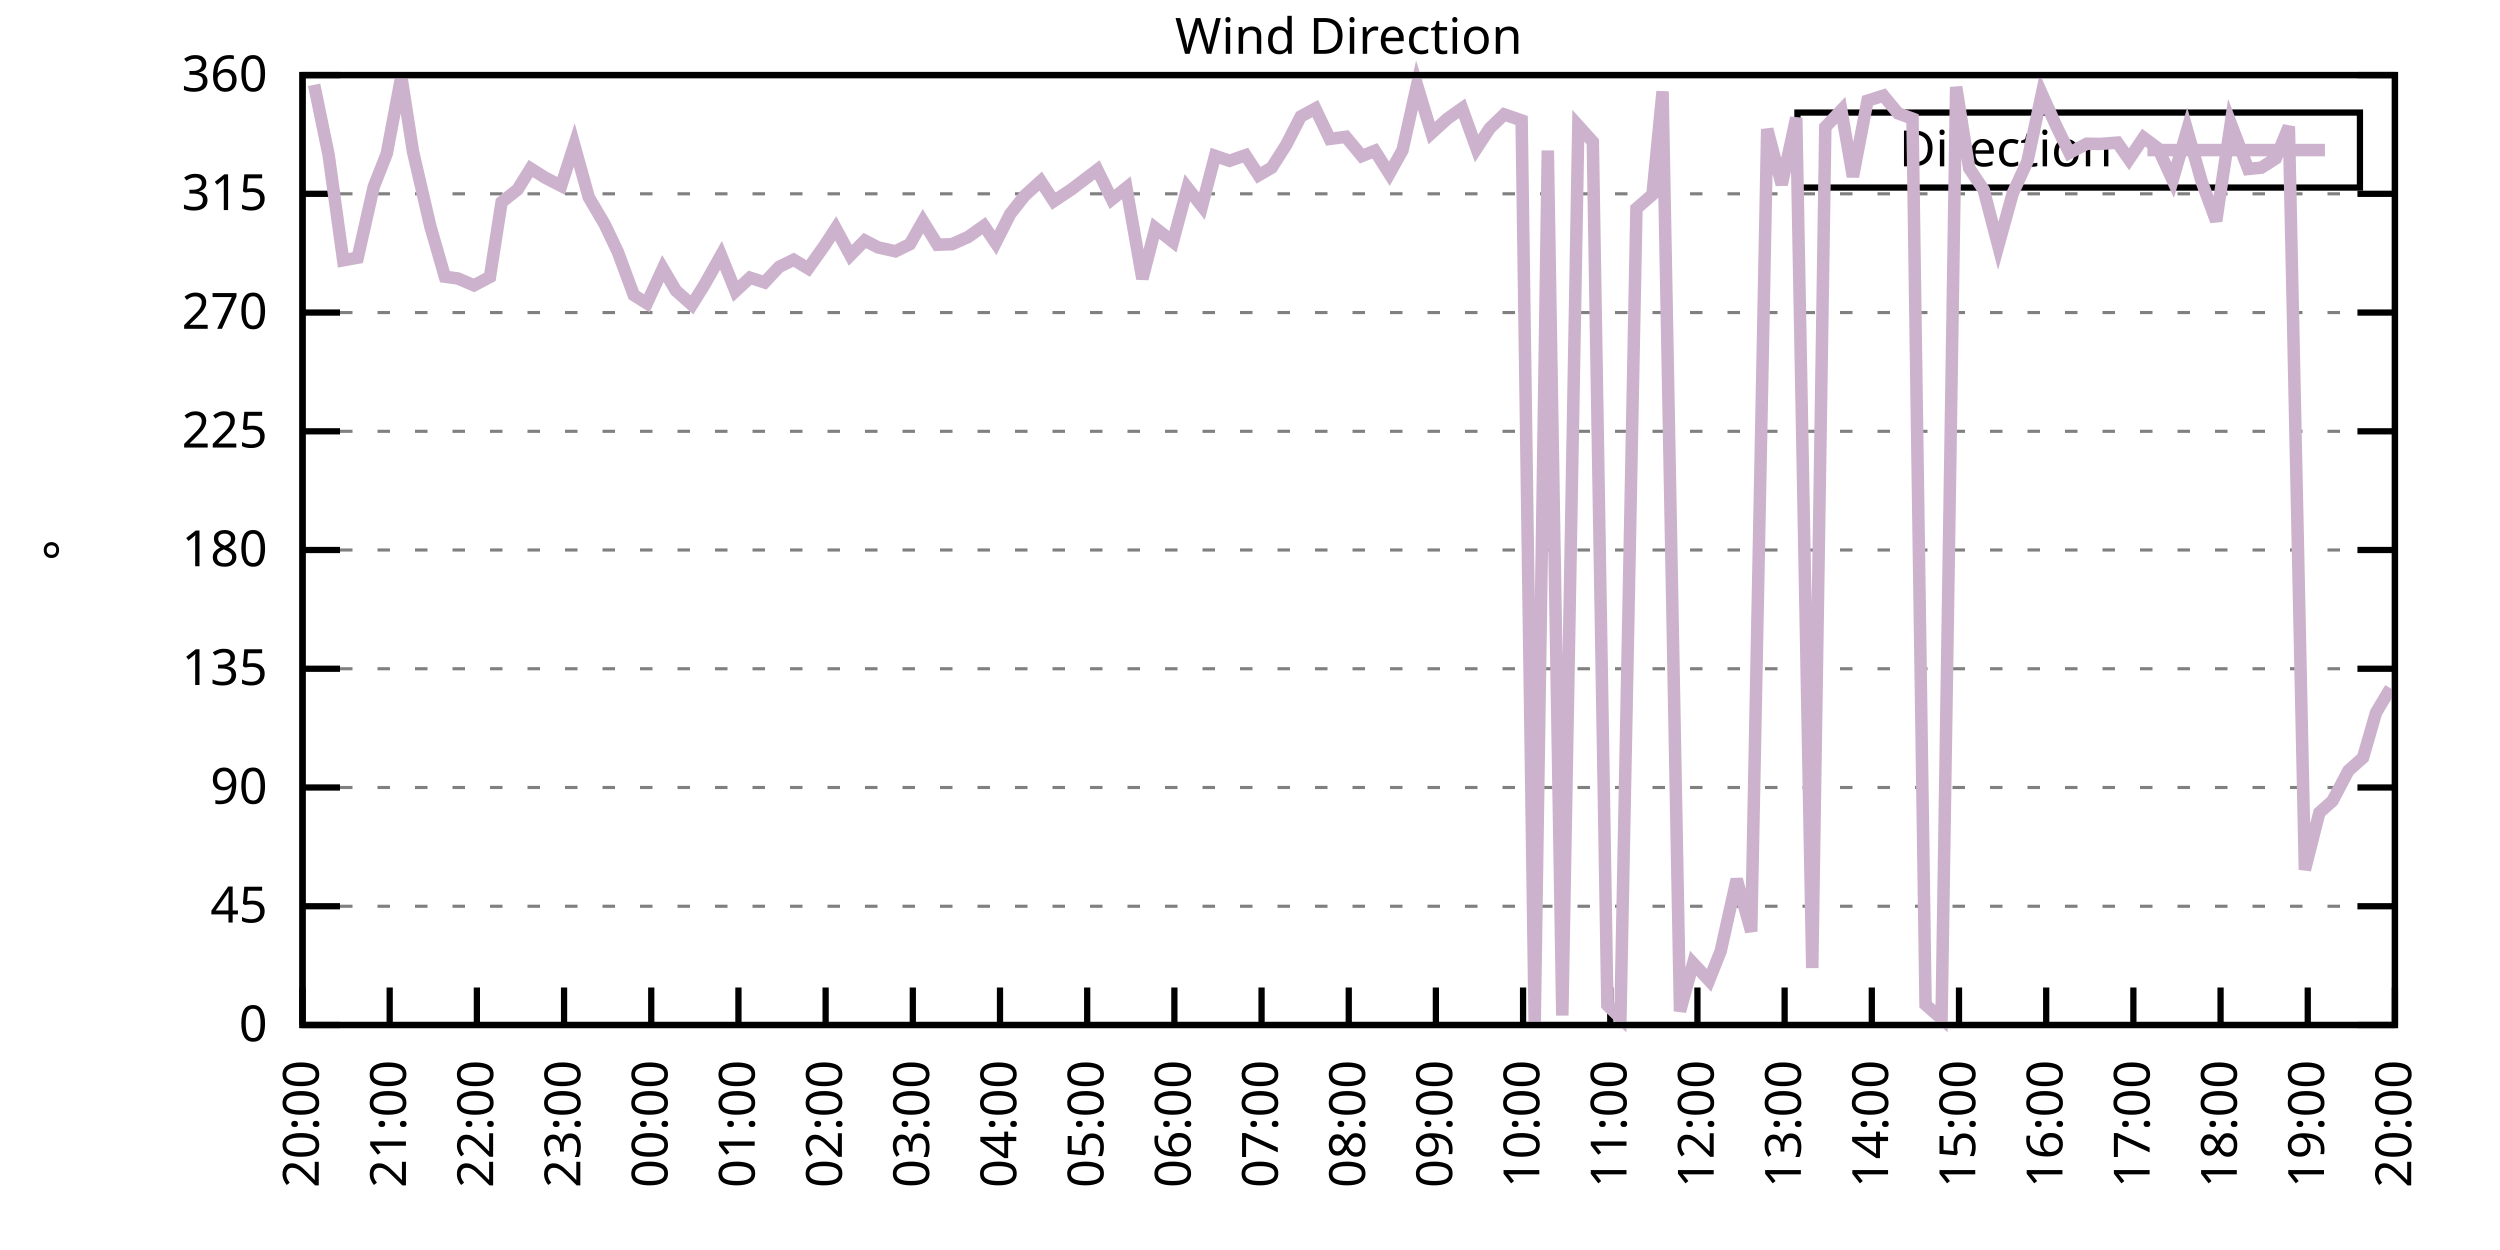
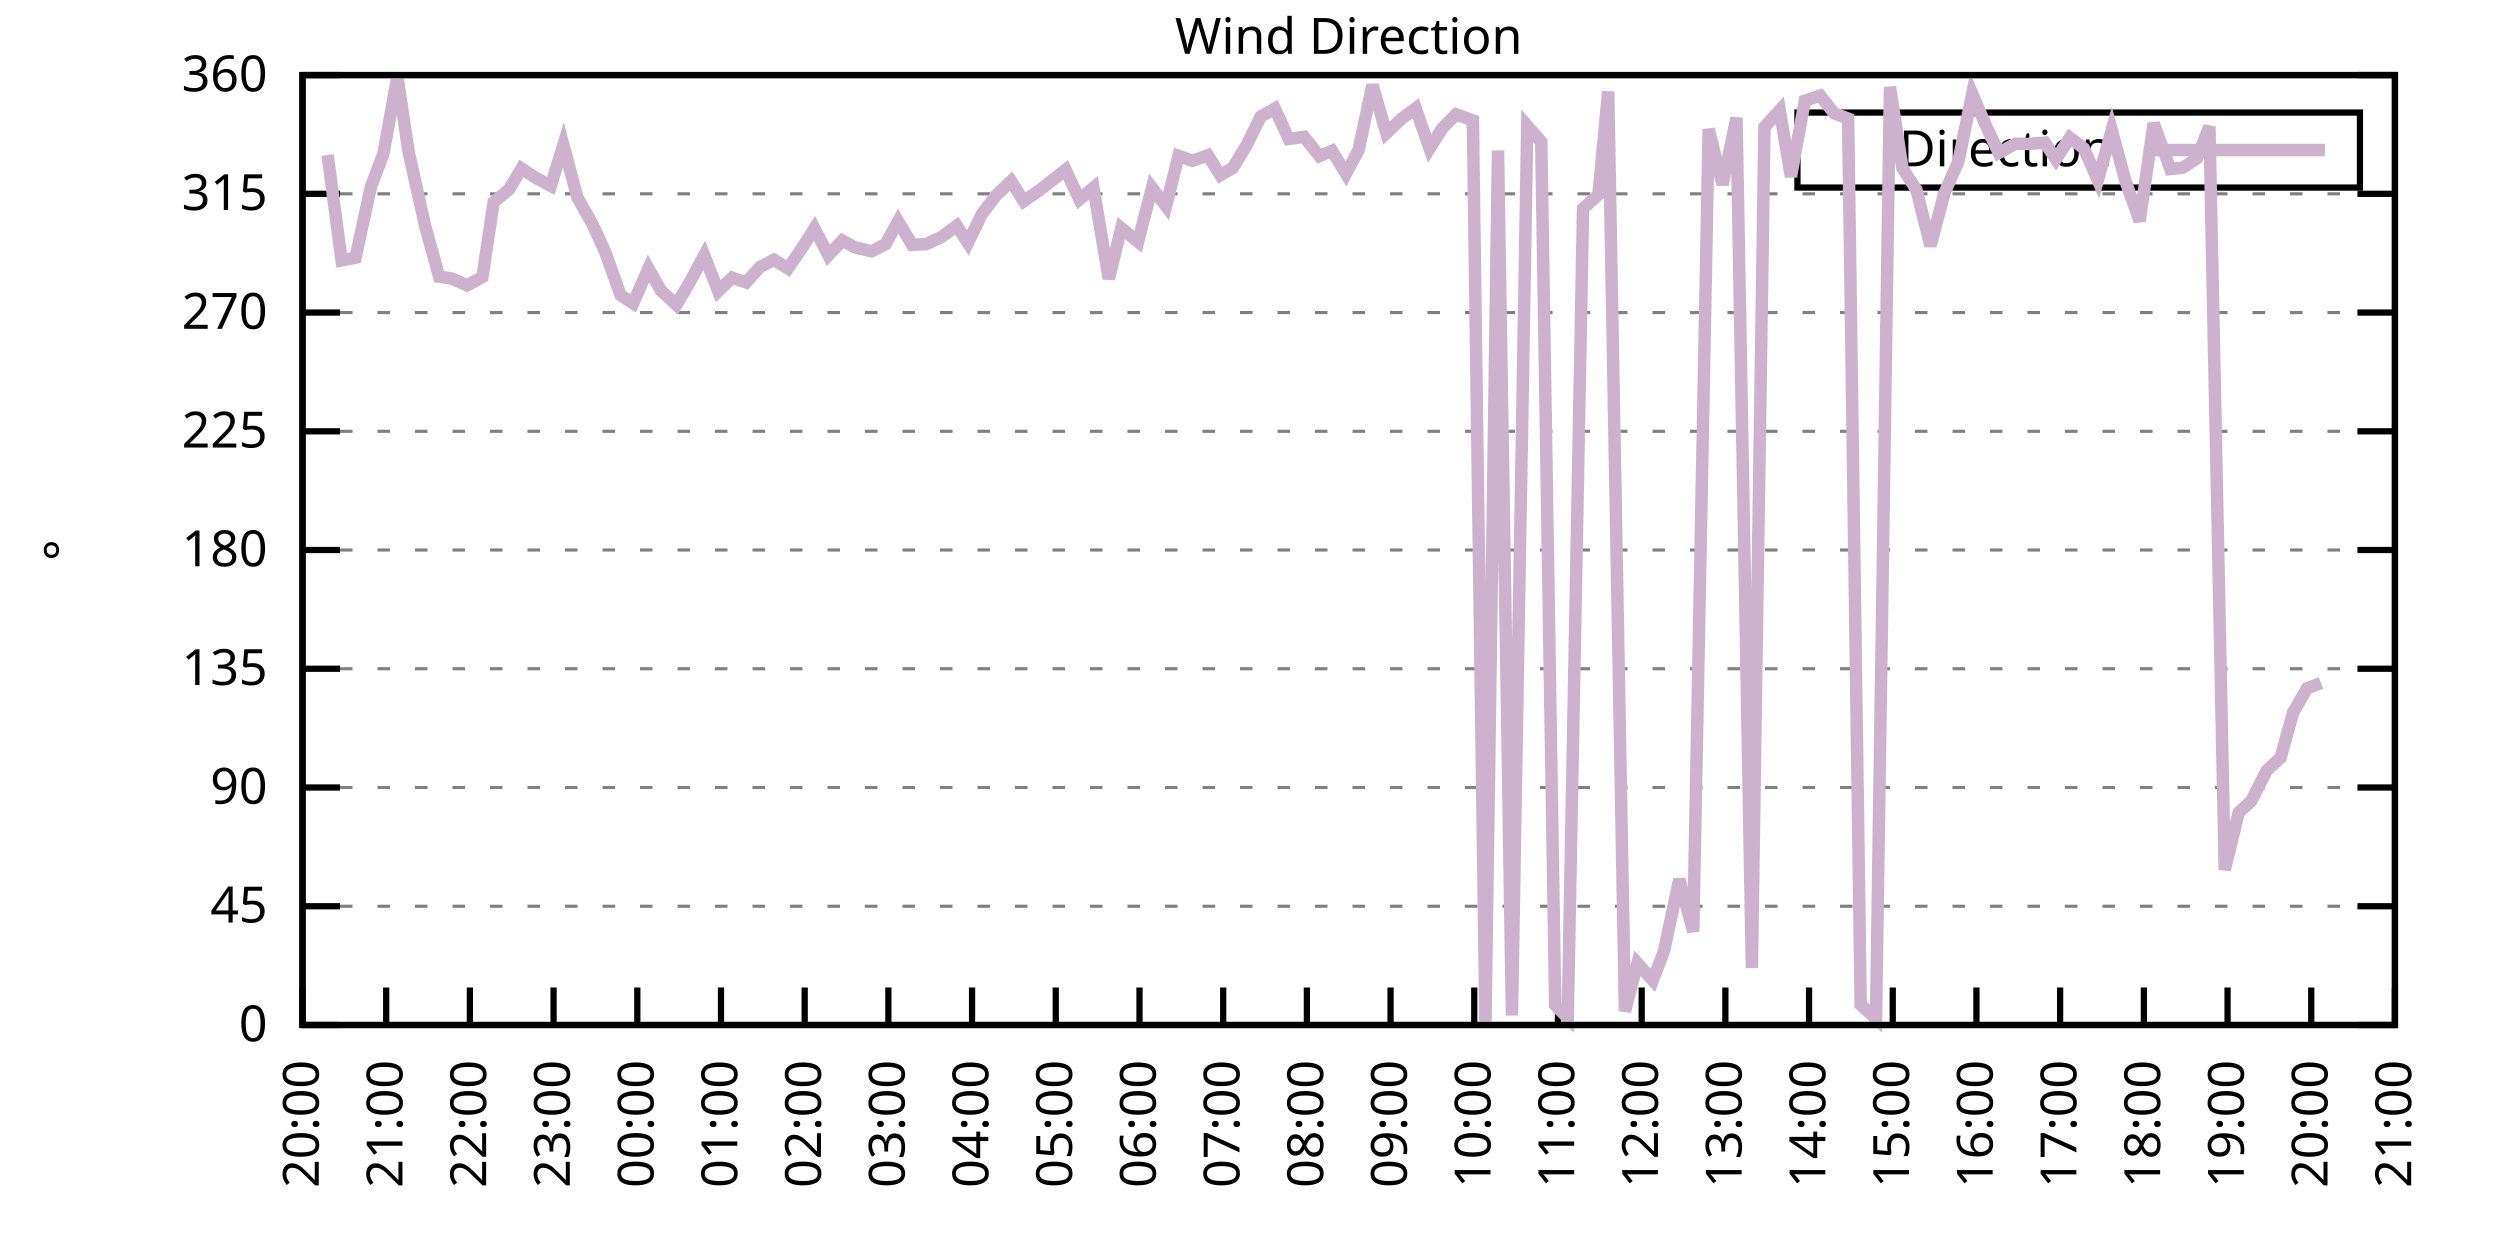
<svg xmlns="http://www.w3.org/2000/svg" xmlns:xlink="http://www.w3.org/1999/xlink" width="400" height="200" viewBox="0 0 400 200">
  <g id="gnuplot_canvas">
    <rect x="0" y="0" width="400" height="200" fill="none" />
    <defs>
      <circle id="gpDot" r="0.5" stroke-width="0.5" stroke="currentColor" />
      <path id="gpPt0" stroke-width="0.333" stroke="currentColor" d="M-1,0 h2 M0,-1 v2" />
      <path id="gpPt1" stroke-width="0.333" stroke="currentColor" d="M-1,-1 L1,1 M1,-1 L-1,1" />
      <path id="gpPt2" stroke-width="0.333" stroke="currentColor" d="M-1,0 L1,0 M0,-1 L0,1 M-1,-1 L1,1 M-1,1 L1,-1" />
      <rect id="gpPt3" stroke-width="0.333" stroke="currentColor" x="-1" y="-1" width="2" height="2" />
      <rect id="gpPt4" stroke-width="0.333" stroke="currentColor" fill="currentColor" x="-1" y="-1" width="2" height="2" />
      <circle id="gpPt5" stroke-width="0.333" stroke="currentColor" cx="0" cy="0" r="1" />
      <use xlink:href="#gpPt5" id="gpPt6" fill="currentColor" stroke="none" />
      <path id="gpPt7" stroke-width="0.333" stroke="currentColor" d="M0,-1.33 L-1.33,0.67 L1.33,0.67 z" />
      <use xlink:href="#gpPt7" id="gpPt8" fill="currentColor" stroke="none" />
      <use xlink:href="#gpPt7" id="gpPt9" stroke="currentColor" transform="rotate(180)" />
      <use xlink:href="#gpPt9" id="gpPt10" fill="currentColor" stroke="none" />
      <use xlink:href="#gpPt3" id="gpPt11" stroke="currentColor" transform="rotate(45)" />
      <use xlink:href="#gpPt11" id="gpPt12" fill="currentColor" stroke="none" />
      <path id="gpPt13" stroke-width="0.333" stroke="currentColor" d="M0,1.330 L1.265,0.411 L0.782,-1.067 L-0.782,-1.076 L-1.265,0.411 z" />
      <use xlink:href="#gpPt13" id="gpPt14" fill="currentColor" stroke="none" />
      <filter id="textbox" filterUnits="objectBoundingBox" x="0" y="0" height="1" width="1">
        <feFlood flood-color="white" flood-opacity="1" result="bgnd" />
        <feComposite in="SourceGraphic" in2="bgnd" operator="atop" />
      </filter>
      <filter id="greybox" filterUnits="objectBoundingBox" x="0" y="0" height="1" width="1">
        <feFlood flood-color="lightgrey" flood-opacity="1" result="grey" />
        <feComposite in="SourceGraphic" in2="grey" operator="atop" />
      </filter>
    </defs>
    <g fill="none" color="white" stroke="currentColor" stroke-width="1.00" stroke-linecap="butt" stroke-linejoin="miter">
</g>
    <g fill="none" color="black" stroke="currentColor" stroke-width="1.00" stroke-linecap="butt" stroke-linejoin="miter">
      <g stroke="none" shape-rendering="crispEdges">
        <polygon fill="rgb(255, 255, 255)" points="48.40,164.00 383.18,164.00 383.18,12.02 48.40,12.02 " />
      </g>
    </g>
    <g fill="none" color="black" stroke="currentColor" stroke-width="1.00" stroke-linecap="butt" stroke-linejoin="miter">
</g>
    <g fill="none" color="black" stroke="black" stroke-width="0.50" stroke-linecap="butt" stroke-linejoin="miter">
</g>
    <g fill="none" color="gray" stroke="currentColor" stroke-width="0.50" stroke-linecap="butt" stroke-linejoin="miter">
      <path stroke="gray" stroke-dasharray="2,4" class="gridline" d="M48.40,164.00 L383.19,164.00  " />
    </g>
    <g fill="none" color="gray" stroke="gray" stroke-width="1.00" stroke-linecap="butt" stroke-linejoin="miter">
</g>
    <g fill="none" color="black" stroke="currentColor" stroke-width="1.00" stroke-linecap="butt" stroke-linejoin="miter">
      <path stroke="black" d="M48.40,164.00 L54.40,164.00 M383.19,164.00 L377.19,164.00  " />
      <g transform="translate(42.80,166.60)" stroke="none" fill="black" font-family="Sans" font-size="8.00" text-anchor="end">
        <text>
          <tspan font-family="Sans"> 0</tspan>
        </text>
      </g>
    </g>
    <g fill="none" color="black" stroke="currentColor" stroke-width="1.00" stroke-linecap="butt" stroke-linejoin="miter">
</g>
    <g fill="none" color="black" stroke="black" stroke-width="0.50" stroke-linecap="butt" stroke-linejoin="miter">
</g>
    <g fill="none" color="gray" stroke="currentColor" stroke-width="0.50" stroke-linecap="butt" stroke-linejoin="miter">
      <path stroke="gray" stroke-dasharray="2,4" class="gridline" d="M48.40,145.00 L383.19,145.00  " />
    </g>
    <g fill="none" color="gray" stroke="gray" stroke-width="1.00" stroke-linecap="butt" stroke-linejoin="miter">
</g>
    <g fill="none" color="black" stroke="currentColor" stroke-width="1.00" stroke-linecap="butt" stroke-linejoin="miter">
      <path stroke="black" d="M48.40,145.00 L54.40,145.00 M383.19,145.00 L377.19,145.00  " />
      <g transform="translate(42.80,147.60)" stroke="none" fill="black" font-family="Sans" font-size="8.00" text-anchor="end">
        <text>
          <tspan font-family="Sans"> 45</tspan>
        </text>
      </g>
    </g>
    <g fill="none" color="black" stroke="currentColor" stroke-width="1.00" stroke-linecap="butt" stroke-linejoin="miter">
</g>
    <g fill="none" color="black" stroke="black" stroke-width="0.50" stroke-linecap="butt" stroke-linejoin="miter">
</g>
    <g fill="none" color="gray" stroke="currentColor" stroke-width="0.50" stroke-linecap="butt" stroke-linejoin="miter">
      <path stroke="gray" stroke-dasharray="2,4" class="gridline" d="M48.40,126.00 L383.19,126.00  " />
    </g>
    <g fill="none" color="gray" stroke="gray" stroke-width="1.00" stroke-linecap="butt" stroke-linejoin="miter">
</g>
    <g fill="none" color="black" stroke="currentColor" stroke-width="1.00" stroke-linecap="butt" stroke-linejoin="miter">
      <path stroke="black" d="M48.40,126.00 L54.40,126.00 M383.19,126.00 L377.19,126.00  " />
      <g transform="translate(42.80,128.60)" stroke="none" fill="black" font-family="Sans" font-size="8.00" text-anchor="end">
        <text>
          <tspan font-family="Sans"> 90</tspan>
        </text>
      </g>
    </g>
    <g fill="none" color="black" stroke="currentColor" stroke-width="1.00" stroke-linecap="butt" stroke-linejoin="miter">
</g>
    <g fill="none" color="black" stroke="black" stroke-width="0.50" stroke-linecap="butt" stroke-linejoin="miter">
</g>
    <g fill="none" color="gray" stroke="currentColor" stroke-width="0.50" stroke-linecap="butt" stroke-linejoin="miter">
      <path stroke="gray" stroke-dasharray="2,4" class="gridline" d="M48.40,107.00 L383.19,107.00  " />
    </g>
    <g fill="none" color="gray" stroke="gray" stroke-width="1.00" stroke-linecap="butt" stroke-linejoin="miter">
</g>
    <g fill="none" color="black" stroke="currentColor" stroke-width="1.00" stroke-linecap="butt" stroke-linejoin="miter">
      <path stroke="black" d="M48.40,107.00 L54.40,107.00 M383.19,107.00 L377.19,107.00  " />
      <g transform="translate(42.80,109.60)" stroke="none" fill="black" font-family="Sans" font-size="8.00" text-anchor="end">
        <text>
          <tspan font-family="Sans"> 135</tspan>
        </text>
      </g>
    </g>
    <g fill="none" color="black" stroke="currentColor" stroke-width="1.00" stroke-linecap="butt" stroke-linejoin="miter">
</g>
    <g fill="none" color="black" stroke="black" stroke-width="0.50" stroke-linecap="butt" stroke-linejoin="miter">
</g>
    <g fill="none" color="gray" stroke="currentColor" stroke-width="0.50" stroke-linecap="butt" stroke-linejoin="miter">
      <path stroke="gray" stroke-dasharray="2,4" class="gridline" d="M48.40,88.00 L383.19,88.00  " />
    </g>
    <g fill="none" color="gray" stroke="gray" stroke-width="1.00" stroke-linecap="butt" stroke-linejoin="miter">
</g>
    <g fill="none" color="black" stroke="currentColor" stroke-width="1.00" stroke-linecap="butt" stroke-linejoin="miter">
      <path stroke="black" d="M48.40,88.00 L54.40,88.00 M383.19,88.00 L377.19,88.00  " />
      <g transform="translate(42.80,90.60)" stroke="none" fill="black" font-family="Sans" font-size="8.00" text-anchor="end">
        <text>
          <tspan font-family="Sans"> 180</tspan>
        </text>
      </g>
    </g>
    <g fill="none" color="black" stroke="currentColor" stroke-width="1.00" stroke-linecap="butt" stroke-linejoin="miter">
</g>
    <g fill="none" color="black" stroke="black" stroke-width="0.50" stroke-linecap="butt" stroke-linejoin="miter">
</g>
    <g fill="none" color="gray" stroke="currentColor" stroke-width="0.50" stroke-linecap="butt" stroke-linejoin="miter">
      <path stroke="gray" stroke-dasharray="2,4" class="gridline" d="M48.40,69.01 L383.19,69.01  " />
    </g>
    <g fill="none" color="gray" stroke="gray" stroke-width="1.00" stroke-linecap="butt" stroke-linejoin="miter">
</g>
    <g fill="none" color="black" stroke="currentColor" stroke-width="1.00" stroke-linecap="butt" stroke-linejoin="miter">
      <path stroke="black" d="M48.40,69.01 L54.40,69.01 M383.19,69.01 L377.19,69.01  " />
      <g transform="translate(42.80,71.61)" stroke="none" fill="black" font-family="Sans" font-size="8.00" text-anchor="end">
        <text>
          <tspan font-family="Sans"> 225</tspan>
        </text>
      </g>
    </g>
    <g fill="none" color="black" stroke="currentColor" stroke-width="1.00" stroke-linecap="butt" stroke-linejoin="miter">
</g>
    <g fill="none" color="black" stroke="black" stroke-width="0.50" stroke-linecap="butt" stroke-linejoin="miter">
</g>
    <g fill="none" color="gray" stroke="currentColor" stroke-width="0.50" stroke-linecap="butt" stroke-linejoin="miter">
      <path stroke="gray" stroke-dasharray="2,4" class="gridline" d="M48.40,50.01 L383.19,50.01  " />
    </g>
    <g fill="none" color="gray" stroke="gray" stroke-width="1.00" stroke-linecap="butt" stroke-linejoin="miter">
</g>
    <g fill="none" color="black" stroke="currentColor" stroke-width="1.00" stroke-linecap="butt" stroke-linejoin="miter">
      <path stroke="black" d="M48.40,50.01 L54.40,50.01 M383.19,50.01 L377.19,50.01  " />
      <g transform="translate(42.80,52.61)" stroke="none" fill="black" font-family="Sans" font-size="8.00" text-anchor="end">
        <text>
          <tspan font-family="Sans"> 270</tspan>
        </text>
      </g>
    </g>
    <g fill="none" color="black" stroke="currentColor" stroke-width="1.00" stroke-linecap="butt" stroke-linejoin="miter">
</g>
    <g fill="none" color="black" stroke="black" stroke-width="0.50" stroke-linecap="butt" stroke-linejoin="miter">
</g>
    <g fill="none" color="gray" stroke="currentColor" stroke-width="0.50" stroke-linecap="butt" stroke-linejoin="miter">
      <path stroke="gray" stroke-dasharray="2,4" class="gridline" d="M48.40,31.01 L383.19,31.01  " />
    </g>
    <g fill="none" color="gray" stroke="gray" stroke-width="1.00" stroke-linecap="butt" stroke-linejoin="miter">
</g>
    <g fill="none" color="black" stroke="currentColor" stroke-width="1.00" stroke-linecap="butt" stroke-linejoin="miter">
      <path stroke="black" d="M48.40,31.01 L54.40,31.01 M383.19,31.01 L377.19,31.01  " />
      <g transform="translate(42.80,33.61)" stroke="none" fill="black" font-family="Sans" font-size="8.00" text-anchor="end">
        <text>
          <tspan font-family="Sans"> 315</tspan>
        </text>
      </g>
    </g>
    <g fill="none" color="black" stroke="currentColor" stroke-width="1.00" stroke-linecap="butt" stroke-linejoin="miter">
</g>
    <g fill="none" color="black" stroke="black" stroke-width="0.50" stroke-linecap="butt" stroke-linejoin="miter">
</g>
    <g fill="none" color="gray" stroke="currentColor" stroke-width="0.50" stroke-linecap="butt" stroke-linejoin="miter">
      <path stroke="gray" stroke-dasharray="2,4" class="gridline" d="M48.40,12.01 L383.19,12.01  " />
    </g>
    <g fill="none" color="gray" stroke="gray" stroke-width="1.00" stroke-linecap="butt" stroke-linejoin="miter">
</g>
    <g fill="none" color="black" stroke="currentColor" stroke-width="1.00" stroke-linecap="butt" stroke-linejoin="miter">
      <path stroke="black" d="M48.40,12.01 L54.40,12.01 M383.19,12.01 L377.19,12.01  " />
      <g transform="translate(42.80,14.61)" stroke="none" fill="black" font-family="Sans" font-size="8.00" text-anchor="end">
        <text>
          <tspan font-family="Sans"> 360</tspan>
        </text>
      </g>
    </g>
    <g fill="none" color="black" stroke="currentColor" stroke-width="1.00" stroke-linecap="butt" stroke-linejoin="miter">
      <path stroke="black" d="M48.40,164.00 L48.40,158.00  " />
      <g transform="translate(51.00,169.60) rotate(270.00)" stroke="none" fill="black" font-family="Sans" font-size="8.00" text-anchor="end">
        <text>
          <tspan font-family="Sans">20:00</tspan>
        </text>
      </g>
    </g>
    <g fill="none" color="black" stroke="currentColor" stroke-width="1.00" stroke-linecap="butt" stroke-linejoin="miter">
-       <path stroke="black" d="M62.35,164.00 L62.35,158.00  " />
-       <g transform="translate(64.95,169.60) rotate(270.00)" stroke="none" fill="black" font-family="Sans" font-size="8.00" text-anchor="end">
+       <path stroke="black" d="M61.79,164.00 L61.79,158.00  " />
+       <g transform="translate(64.39,169.60) rotate(270.00)" stroke="none" fill="black" font-family="Sans" font-size="8.00" text-anchor="end">
        <text>
          <tspan font-family="Sans">21:00</tspan>
        </text>
      </g>
    </g>
    <g fill="none" color="black" stroke="currentColor" stroke-width="1.00" stroke-linecap="butt" stroke-linejoin="miter">
-       <path stroke="black" d="M76.30,164.00 L76.30,158.00  " />
-       <g transform="translate(78.90,169.60) rotate(270.00)" stroke="none" fill="black" font-family="Sans" font-size="8.00" text-anchor="end">
+       <path stroke="black" d="M75.18,164.00 L75.18,158.00  " />
+       <g transform="translate(77.78,169.60) rotate(270.00)" stroke="none" fill="black" font-family="Sans" font-size="8.00" text-anchor="end">
        <text>
          <tspan font-family="Sans">22:00</tspan>
        </text>
      </g>
    </g>
    <g fill="none" color="black" stroke="currentColor" stroke-width="1.00" stroke-linecap="butt" stroke-linejoin="miter">
-       <path stroke="black" d="M90.25,164.00 L90.25,158.00  " />
-       <g transform="translate(92.85,169.60) rotate(270.00)" stroke="none" fill="black" font-family="Sans" font-size="8.00" text-anchor="end">
+       <path stroke="black" d="M88.57,164.00 L88.57,158.00  " />
+       <g transform="translate(91.17,169.60) rotate(270.00)" stroke="none" fill="black" font-family="Sans" font-size="8.00" text-anchor="end">
        <text>
          <tspan font-family="Sans">23:00</tspan>
        </text>
      </g>
    </g>
    <g fill="none" color="black" stroke="currentColor" stroke-width="1.00" stroke-linecap="butt" stroke-linejoin="miter">
-       <path stroke="black" d="M104.20,164.00 L104.20,158.00  " />
-       <g transform="translate(106.80,169.60) rotate(270.00)" stroke="none" fill="black" font-family="Sans" font-size="8.00" text-anchor="end">
+       <path stroke="black" d="M101.97,164.00 L101.97,158.00  " />
+       <g transform="translate(104.57,169.60) rotate(270.00)" stroke="none" fill="black" font-family="Sans" font-size="8.00" text-anchor="end">
        <text>
          <tspan font-family="Sans">00:00</tspan>
        </text>
      </g>
    </g>
    <g fill="none" color="black" stroke="currentColor" stroke-width="1.00" stroke-linecap="butt" stroke-linejoin="miter">
-       <path stroke="black" d="M118.15,164.00 L118.15,158.00  " />
-       <g transform="translate(120.75,169.60) rotate(270.00)" stroke="none" fill="black" font-family="Sans" font-size="8.00" text-anchor="end">
+       <path stroke="black" d="M115.36,164.00 L115.36,158.00  " />
+       <g transform="translate(117.96,169.60) rotate(270.00)" stroke="none" fill="black" font-family="Sans" font-size="8.00" text-anchor="end">
        <text>
          <tspan font-family="Sans">01:00</tspan>
        </text>
      </g>
    </g>
    <g fill="none" color="black" stroke="currentColor" stroke-width="1.00" stroke-linecap="butt" stroke-linejoin="miter">
-       <path stroke="black" d="M132.10,164.00 L132.10,158.00  " />
-       <g transform="translate(134.70,169.60) rotate(270.00)" stroke="none" fill="black" font-family="Sans" font-size="8.00" text-anchor="end">
+       <path stroke="black" d="M128.75,164.00 L128.75,158.00  " />
+       <g transform="translate(131.35,169.60) rotate(270.00)" stroke="none" fill="black" font-family="Sans" font-size="8.00" text-anchor="end">
        <text>
          <tspan font-family="Sans">02:00</tspan>
        </text>
      </g>
    </g>
    <g fill="none" color="black" stroke="currentColor" stroke-width="1.00" stroke-linecap="butt" stroke-linejoin="miter">
-       <path stroke="black" d="M146.05,164.00 L146.05,158.00  " />
-       <g transform="translate(148.65,169.60) rotate(270.00)" stroke="none" fill="black" font-family="Sans" font-size="8.00" text-anchor="end">
+       <path stroke="black" d="M142.14,164.00 L142.14,158.00  " />
+       <g transform="translate(144.74,169.60) rotate(270.00)" stroke="none" fill="black" font-family="Sans" font-size="8.00" text-anchor="end">
        <text>
          <tspan font-family="Sans">03:00</tspan>
        </text>
      </g>
    </g>
    <g fill="none" color="black" stroke="currentColor" stroke-width="1.00" stroke-linecap="butt" stroke-linejoin="miter">
-       <path stroke="black" d="M160.00,164.00 L160.00,158.00  " />
-       <g transform="translate(162.60,169.60) rotate(270.00)" stroke="none" fill="black" font-family="Sans" font-size="8.00" text-anchor="end">
+       <path stroke="black" d="M155.53,164.00 L155.53,158.00  " />
+       <g transform="translate(158.13,169.60) rotate(270.00)" stroke="none" fill="black" font-family="Sans" font-size="8.00" text-anchor="end">
        <text>
          <tspan font-family="Sans">04:00</tspan>
        </text>
      </g>
    </g>
    <g fill="none" color="black" stroke="currentColor" stroke-width="1.00" stroke-linecap="butt" stroke-linejoin="miter">
-       <path stroke="black" d="M173.95,164.00 L173.95,158.00  " />
-       <g transform="translate(176.55,169.60) rotate(270.00)" stroke="none" fill="black" font-family="Sans" font-size="8.00" text-anchor="end">
+       <path stroke="black" d="M168.92,164.00 L168.92,158.00  " />
+       <g transform="translate(171.52,169.60) rotate(270.00)" stroke="none" fill="black" font-family="Sans" font-size="8.00" text-anchor="end">
        <text>
          <tspan font-family="Sans">05:00</tspan>
        </text>
      </g>
    </g>
    <g fill="none" color="black" stroke="currentColor" stroke-width="1.00" stroke-linecap="butt" stroke-linejoin="miter">
-       <path stroke="black" d="M187.90,164.00 L187.90,158.00  " />
-       <g transform="translate(190.50,169.60) rotate(270.00)" stroke="none" fill="black" font-family="Sans" font-size="8.00" text-anchor="end">
+       <path stroke="black" d="M182.32,164.00 L182.32,158.00  " />
+       <g transform="translate(184.92,169.60) rotate(270.00)" stroke="none" fill="black" font-family="Sans" font-size="8.00" text-anchor="end">
        <text>
          <tspan font-family="Sans">06:00</tspan>
        </text>
      </g>
    </g>
    <g fill="none" color="black" stroke="currentColor" stroke-width="1.00" stroke-linecap="butt" stroke-linejoin="miter">
-       <path stroke="black" d="M201.85,164.00 L201.85,158.00  " />
-       <g transform="translate(204.45,169.60) rotate(270.00)" stroke="none" fill="black" font-family="Sans" font-size="8.00" text-anchor="end">
+       <path stroke="black" d="M195.71,164.00 L195.71,158.00  " />
+       <g transform="translate(198.31,169.60) rotate(270.00)" stroke="none" fill="black" font-family="Sans" font-size="8.00" text-anchor="end">
        <text>
          <tspan font-family="Sans">07:00</tspan>
        </text>
      </g>
    </g>
    <g fill="none" color="black" stroke="currentColor" stroke-width="1.00" stroke-linecap="butt" stroke-linejoin="miter">
-       <path stroke="black" d="M215.80,164.00 L215.80,158.00  " />
-       <g transform="translate(218.40,169.60) rotate(270.00)" stroke="none" fill="black" font-family="Sans" font-size="8.00" text-anchor="end">
+       <path stroke="black" d="M209.10,164.00 L209.10,158.00  " />
+       <g transform="translate(211.70,169.60) rotate(270.00)" stroke="none" fill="black" font-family="Sans" font-size="8.00" text-anchor="end">
        <text>
          <tspan font-family="Sans">08:00</tspan>
        </text>
      </g>
    </g>
    <g fill="none" color="black" stroke="currentColor" stroke-width="1.00" stroke-linecap="butt" stroke-linejoin="miter">
-       <path stroke="black" d="M229.74,164.00 L229.74,158.00  " />
-       <g transform="translate(232.34,169.60) rotate(270.00)" stroke="none" fill="black" font-family="Sans" font-size="8.00" text-anchor="end">
+       <path stroke="black" d="M222.49,164.00 L222.49,158.00  " />
+       <g transform="translate(225.09,169.60) rotate(270.00)" stroke="none" fill="black" font-family="Sans" font-size="8.00" text-anchor="end">
        <text>
          <tspan font-family="Sans">09:00</tspan>
        </text>
      </g>
    </g>
    <g fill="none" color="black" stroke="currentColor" stroke-width="1.00" stroke-linecap="butt" stroke-linejoin="miter">
-       <path stroke="black" d="M243.69,164.00 L243.69,158.00  " />
-       <g transform="translate(246.29,169.60) rotate(270.00)" stroke="none" fill="black" font-family="Sans" font-size="8.00" text-anchor="end">
+       <path stroke="black" d="M235.88,164.00 L235.88,158.00  " />
+       <g transform="translate(238.48,169.60) rotate(270.00)" stroke="none" fill="black" font-family="Sans" font-size="8.00" text-anchor="end">
        <text>
          <tspan font-family="Sans">10:00</tspan>
        </text>
      </g>
    </g>
    <g fill="none" color="black" stroke="currentColor" stroke-width="1.00" stroke-linecap="butt" stroke-linejoin="miter">
-       <path stroke="black" d="M257.64,164.00 L257.64,158.00  " />
-       <g transform="translate(260.24,169.60) rotate(270.00)" stroke="none" fill="black" font-family="Sans" font-size="8.00" text-anchor="end">
+       <path stroke="black" d="M249.27,164.00 L249.27,158.00  " />
+       <g transform="translate(251.87,169.60) rotate(270.00)" stroke="none" fill="black" font-family="Sans" font-size="8.00" text-anchor="end">
        <text>
          <tspan font-family="Sans">11:00</tspan>
        </text>
      </g>
    </g>
    <g fill="none" color="black" stroke="currentColor" stroke-width="1.00" stroke-linecap="butt" stroke-linejoin="miter">
-       <path stroke="black" d="M271.59,164.00 L271.59,158.00  " />
-       <g transform="translate(274.19,169.60) rotate(270.00)" stroke="none" fill="black" font-family="Sans" font-size="8.00" text-anchor="end">
+       <path stroke="black" d="M262.67,164.00 L262.67,158.00  " />
+       <g transform="translate(265.27,169.60) rotate(270.00)" stroke="none" fill="black" font-family="Sans" font-size="8.00" text-anchor="end">
        <text>
          <tspan font-family="Sans">12:00</tspan>
        </text>
      </g>
    </g>
    <g fill="none" color="black" stroke="currentColor" stroke-width="1.00" stroke-linecap="butt" stroke-linejoin="miter">
-       <path stroke="black" d="M285.54,164.00 L285.54,158.00  " />
-       <g transform="translate(288.14,169.60) rotate(270.00)" stroke="none" fill="black" font-family="Sans" font-size="8.00" text-anchor="end">
+       <path stroke="black" d="M276.06,164.00 L276.06,158.00  " />
+       <g transform="translate(278.66,169.60) rotate(270.00)" stroke="none" fill="black" font-family="Sans" font-size="8.00" text-anchor="end">
        <text>
          <tspan font-family="Sans">13:00</tspan>
        </text>
      </g>
    </g>
    <g fill="none" color="black" stroke="currentColor" stroke-width="1.00" stroke-linecap="butt" stroke-linejoin="miter">
-       <path stroke="black" d="M299.49,164.00 L299.49,158.00  " />
-       <g transform="translate(302.09,169.60) rotate(270.00)" stroke="none" fill="black" font-family="Sans" font-size="8.00" text-anchor="end">
+       <path stroke="black" d="M289.45,164.00 L289.45,158.00  " />
+       <g transform="translate(292.05,169.60) rotate(270.00)" stroke="none" fill="black" font-family="Sans" font-size="8.00" text-anchor="end">
        <text>
          <tspan font-family="Sans">14:00</tspan>
        </text>
      </g>
    </g>
    <g fill="none" color="black" stroke="currentColor" stroke-width="1.00" stroke-linecap="butt" stroke-linejoin="miter">
-       <path stroke="black" d="M313.44,164.00 L313.44,158.00  " />
-       <g transform="translate(316.04,169.60) rotate(270.00)" stroke="none" fill="black" font-family="Sans" font-size="8.00" text-anchor="end">
+       <path stroke="black" d="M302.84,164.00 L302.84,158.00  " />
+       <g transform="translate(305.44,169.60) rotate(270.00)" stroke="none" fill="black" font-family="Sans" font-size="8.00" text-anchor="end">
        <text>
          <tspan font-family="Sans">15:00</tspan>
        </text>
      </g>
    </g>
    <g fill="none" color="black" stroke="currentColor" stroke-width="1.00" stroke-linecap="butt" stroke-linejoin="miter">
-       <path stroke="black" d="M327.39,164.00 L327.39,158.00  " />
-       <g transform="translate(329.99,169.60) rotate(270.00)" stroke="none" fill="black" font-family="Sans" font-size="8.00" text-anchor="end">
+       <path stroke="black" d="M316.23,164.00 L316.23,158.00  " />
+       <g transform="translate(318.83,169.60) rotate(270.00)" stroke="none" fill="black" font-family="Sans" font-size="8.00" text-anchor="end">
        <text>
          <tspan font-family="Sans">16:00</tspan>
        </text>
      </g>
    </g>
    <g fill="none" color="black" stroke="currentColor" stroke-width="1.00" stroke-linecap="butt" stroke-linejoin="miter">
-       <path stroke="black" d="M341.34,164.00 L341.34,158.00  " />
-       <g transform="translate(343.94,169.60) rotate(270.00)" stroke="none" fill="black" font-family="Sans" font-size="8.00" text-anchor="end">
+       <path stroke="black" d="M329.62,164.00 L329.62,158.00  " />
+       <g transform="translate(332.22,169.60) rotate(270.00)" stroke="none" fill="black" font-family="Sans" font-size="8.00" text-anchor="end">
        <text>
          <tspan font-family="Sans">17:00</tspan>
        </text>
      </g>
    </g>
    <g fill="none" color="black" stroke="currentColor" stroke-width="1.00" stroke-linecap="butt" stroke-linejoin="miter">
-       <path stroke="black" d="M355.29,164.00 L355.29,158.00  " />
-       <g transform="translate(357.89,169.60) rotate(270.00)" stroke="none" fill="black" font-family="Sans" font-size="8.00" text-anchor="end">
+       <path stroke="black" d="M343.02,164.00 L343.02,158.00  " />
+       <g transform="translate(345.62,169.60) rotate(270.00)" stroke="none" fill="black" font-family="Sans" font-size="8.00" text-anchor="end">
        <text>
          <tspan font-family="Sans">18:00</tspan>
        </text>
      </g>
    </g>
    <g fill="none" color="black" stroke="currentColor" stroke-width="1.00" stroke-linecap="butt" stroke-linejoin="miter">
-       <path stroke="black" d="M369.24,164.00 L369.24,158.00  " />
-       <g transform="translate(371.84,169.60) rotate(270.00)" stroke="none" fill="black" font-family="Sans" font-size="8.00" text-anchor="end">
+       <path stroke="black" d="M356.41,164.00 L356.41,158.00  " />
+       <g transform="translate(359.01,169.60) rotate(270.00)" stroke="none" fill="black" font-family="Sans" font-size="8.00" text-anchor="end">
        <text>
          <tspan font-family="Sans">19:00</tspan>
+         </text>
+       </g>
+     </g>
+     <g fill="none" color="black" stroke="currentColor" stroke-width="1.00" stroke-linecap="butt" stroke-linejoin="miter">
+       <path stroke="black" d="M369.80,164.00 L369.80,158.00  " />
+       <g transform="translate(372.40,169.60) rotate(270.00)" stroke="none" fill="black" font-family="Sans" font-size="8.00" text-anchor="end">
+         <text>
+           <tspan font-family="Sans">20:00</tspan>
        </text>
      </g>
    </g>
    <g fill="none" color="black" stroke="currentColor" stroke-width="1.00" stroke-linecap="butt" stroke-linejoin="miter">
      <path stroke="black" d="M383.19,164.00 L383.19,158.00  " />
      <g transform="translate(385.79,169.60) rotate(270.00)" stroke="none" fill="black" font-family="Sans" font-size="8.00" text-anchor="end">
        <text>
-           <tspan font-family="Sans">20:00</tspan>
+           <tspan font-family="Sans">21:00</tspan>
        </text>
      </g>
    </g>
    <g fill="none" color="black" stroke="currentColor" stroke-width="1.00" stroke-linecap="butt" stroke-linejoin="miter">
</g>
    <g fill="none" color="black" stroke="currentColor" stroke-width="1.00" stroke-linecap="butt" stroke-linejoin="miter">
      <path stroke="black" d="M48.40,12.01 L48.40,164.00 L383.19,164.00 L383.19,12.01 L48.40,12.01 Z  " />
    </g>
    <g fill="none" color="black" stroke="currentColor" stroke-width="1.00" stroke-linecap="butt" stroke-linejoin="miter">
</g>
    <g fill="none" color="black" stroke="currentColor" stroke-width="1.00" stroke-linecap="butt" stroke-linejoin="miter">
      <path stroke="black" d="M287.59,30.01 L287.59,18.01 L377.59,18.01 L377.59,30.01 L287.59,30.01 Z  " />
    </g>
    <g id="Wind_direction_plot_1">
      <g fill="none" color="white" stroke="black" stroke-width="2.00" stroke-linecap="butt" stroke-linejoin="miter">
</g>
      <g fill="none" color="black" stroke="currentColor" stroke-width="2.00" stroke-linecap="butt" stroke-linejoin="miter">
        <g transform="translate(337.99,26.61)" stroke="none" fill="black" font-family="Sans" font-size="8.00" text-anchor="end">
          <text>
            <tspan font-family="Sans">Direction</tspan>
          </text>
        </g>
      </g>
      <g fill="none" color="black" stroke="currentColor" stroke-width="2.00" stroke-linecap="butt" stroke-linejoin="miter">
-         <path stroke="rgb(204, 178, 204)" d="M343.59,24.01 L371.99,24.01 M50.26,13.57 L52.58,24.80 L54.91,41.65 L57.23,41.23 L59.79,29.91 L61.88,24.59   L64.21,12.26 L66.07,24.21 L68.86,36.24 L71.18,44.27 L73.28,44.56 L75.83,45.66 L78.39,44.31 L80.25,32.36   L82.81,30.33 L84.90,26.96 L87.23,28.43 L89.78,29.74 L91.88,23.20 L94.20,31.56 L96.76,35.91 L98.85,40.30   L101.41,47.22 L103.50,48.53 L106.06,42.96 L108.15,46.50 L110.71,48.78 L112.80,45.41 L115.36,40.85 L117.68,46.59   L120.01,44.43 L122.33,45.19 L124.66,42.70 L126.98,41.56 L129.31,42.96 L131.87,39.37 L133.72,36.54 L136.05,40.85   L138.37,38.48 L140.47,39.58 L143.26,40.21 L145.58,39.07 L147.67,35.40 L150.00,39.16 L152.32,39.07 L154.88,37.93   L157.44,36.12 L159.30,38.86 L161.62,34.26 L163.95,31.30 L166.51,28.98 L168.60,32.19 L171.39,30.33 L175.57,27.17   L177.90,31.90 L180.22,30.04 L182.78,44.60 L184.87,36.50 L187.66,38.69 L189.99,30.04 L192.31,32.99 L194.41,24.93   L196.73,25.73 L199.29,24.84 L201.38,28.05 L203.47,26.83 L205.80,23.16 L208.12,18.64 L210.45,17.37 L212.77,22.23   L215.33,21.89 L217.89,24.97 L219.98,24.13 L222.30,27.80 L224.40,24.04 L226.72,13.61 L229.05,21.30 L231.60,18.98   L233.93,17.33 L236.25,23.75 L238.35,20.54 L240.67,18.30 L243.46,19.27 L245.55,163.87 L247.65,24.08 L249.97,162.48   L252.53,20.12 L254.85,22.69 L257.18,160.83 L259.27,162.86 L261.83,33.37 L264.39,31.14 L266.01,14.63 L268.80,161.80   L270.90,154.12 L273.45,156.86 L275.31,152.18 L277.87,140.69 L280.20,149.05 L282.75,20.66 L285.08,29.53 L287.40,18.85   L289.96,154.88 L292.05,20.33 L294.61,17.63 L296.47,28.26 L298.80,16.11 L301.35,15.30 L303.68,18.13 L306.00,18.98   L308.09,160.75 L310.65,162.99 L312.98,13.91 L315.07,26.91 L317.39,30.38 L319.72,39.33 L322.04,30.92 L324.37,25.86   L326.69,15.01 L329.02,20.20 L331.11,24.46 L333.90,22.99 L335.99,23.03 L338.78,22.82 L340.64,25.48 L342.97,22.02   L345.29,23.75 L347.62,28.81 L349.94,20.83 L352.27,29.07 L354.59,35.36 L356.92,19.74 L359.71,27.04 L361.80,26.83   L364.13,25.35 L366.22,20.24 L368.78,139.17 L371.10,130.01 L373.19,128.16 L375.75,123.30 L378.08,121.23 L380.17,114.01   L382.49,110.13  " />
+         <path stroke="rgb(204, 178, 204)" d="M343.59,24.01 L371.99,24.01 M52.42,24.80 L54.65,41.65 L56.88,41.23 L59.34,29.91 L61.35,24.59 L63.58,12.26   L65.36,24.21 L68.04,36.24 L70.27,44.27 L72.28,44.56 L74.74,45.66 L77.19,44.31 L78.98,32.36 L81.43,30.33   L83.44,26.96 L85.67,28.43 L88.13,29.74 L90.14,23.20 L92.37,31.56 L94.82,35.91 L96.83,40.30 L99.29,47.22   L101.30,48.53 L103.75,42.96 L105.76,46.50 L108.22,48.78 L110.22,45.41 L112.68,40.85 L114.91,46.59 L117.14,44.43   L119.38,45.19 L121.61,42.70 L123.84,41.56 L126.07,42.96 L128.53,39.37 L130.31,36.54 L132.54,40.85 L134.78,38.48   L136.78,39.58 L139.46,40.21 L141.69,39.07 L143.70,35.40 L145.94,39.16 L148.17,39.07 L150.62,37.93 L153.08,36.12   L154.86,38.86 L157.10,34.26 L159.33,31.30 L161.78,28.98 L163.79,32.19 L166.47,30.33 L170.49,27.17 L172.72,31.90   L174.95,30.04 L177.41,44.60 L179.41,36.50 L182.09,38.69 L184.32,30.04 L186.56,32.99 L188.57,24.93 L190.80,25.73   L193.25,24.84 L195.26,28.05 L197.27,26.83 L199.50,23.16 L201.73,18.64 L203.97,17.37 L206.20,22.23 L208.65,21.89   L211.11,24.97 L213.12,24.13 L215.35,27.80 L217.36,24.04 L219.59,13.61 L221.82,21.30 L224.28,18.98 L226.51,17.33   L228.74,23.75 L230.75,20.54 L232.98,18.30 L235.66,19.27 L237.67,163.87 L239.68,24.08 L241.91,162.48 L244.36,20.12   L246.60,22.69 L248.83,160.83 L250.84,162.86 L253.29,33.37 L255.75,31.14 L257.31,14.63 L259.99,161.80 L262.00,154.12   L264.45,156.86 L266.24,152.18 L268.69,140.69 L270.92,149.05 L273.38,20.66 L275.61,29.53 L277.84,18.85 L280.30,154.88   L282.31,20.33 L284.76,17.63 L286.55,28.26 L288.78,16.11 L291.23,15.30 L293.47,18.13 L295.70,18.98 L297.71,160.75   L300.16,162.99 L302.39,13.91 L304.40,26.91 L306.63,30.38 L308.87,39.33 L311.10,30.92 L313.33,25.86 L315.56,15.01   L317.79,20.20 L319.80,24.46 L322.48,22.99 L324.49,23.03 L327.17,22.82 L328.95,25.48 L331.19,22.02 L333.42,23.75   L335.65,28.81 L337.88,20.83 L340.11,29.07 L342.35,35.36 L344.58,19.74 L347.26,27.04 L349.26,26.83 L351.50,25.35   L353.51,20.24 L355.96,139.17 L358.19,130.01 L360.20,128.16 L362.66,123.30 L364.89,121.23 L366.90,114.01 L369.13,110.13   L371.36,109.28  " />
      </g>
    </g>
    <g fill="none" color="black" stroke="currentColor" stroke-width="2.00" stroke-linecap="butt" stroke-linejoin="miter">
</g>
    <g fill="none" color="black" stroke="black" stroke-width="1.00" stroke-linecap="butt" stroke-linejoin="miter">
</g>
    <g fill="none" color="black" stroke="currentColor" stroke-width="1.00" stroke-linecap="butt" stroke-linejoin="miter">
      <path stroke="black" d="M48.40,12.01 L48.40,164.00 L383.19,164.00 L383.19,12.01 L48.40,12.01 Z  " />
      <g transform="translate(12.80,88.01) rotate(270.00)" stroke="none" fill="black" font-family="Sans" font-size="8.00" text-anchor="middle">
        <text>
          <tspan font-family="Sans">°</tspan>
        </text>
      </g>
    </g>
    <g fill="none" color="black" stroke="currentColor" stroke-width="1.00" stroke-linecap="butt" stroke-linejoin="miter">
</g>
    <g fill="none" color="black" stroke="currentColor" stroke-width="1.00" stroke-linecap="butt" stroke-linejoin="miter">
      <g transform="translate(215.79,8.61)" stroke="none" fill="black" font-family="Sans" font-size="8.00" text-anchor="middle">
        <text>
          <tspan font-family="Sans">Wind Direction</tspan>
        </text>
      </g>
    </g>
    <g fill="none" color="black" stroke="currentColor" stroke-width="1.00" stroke-linecap="butt" stroke-linejoin="miter">
</g>
  </g>
</svg>
